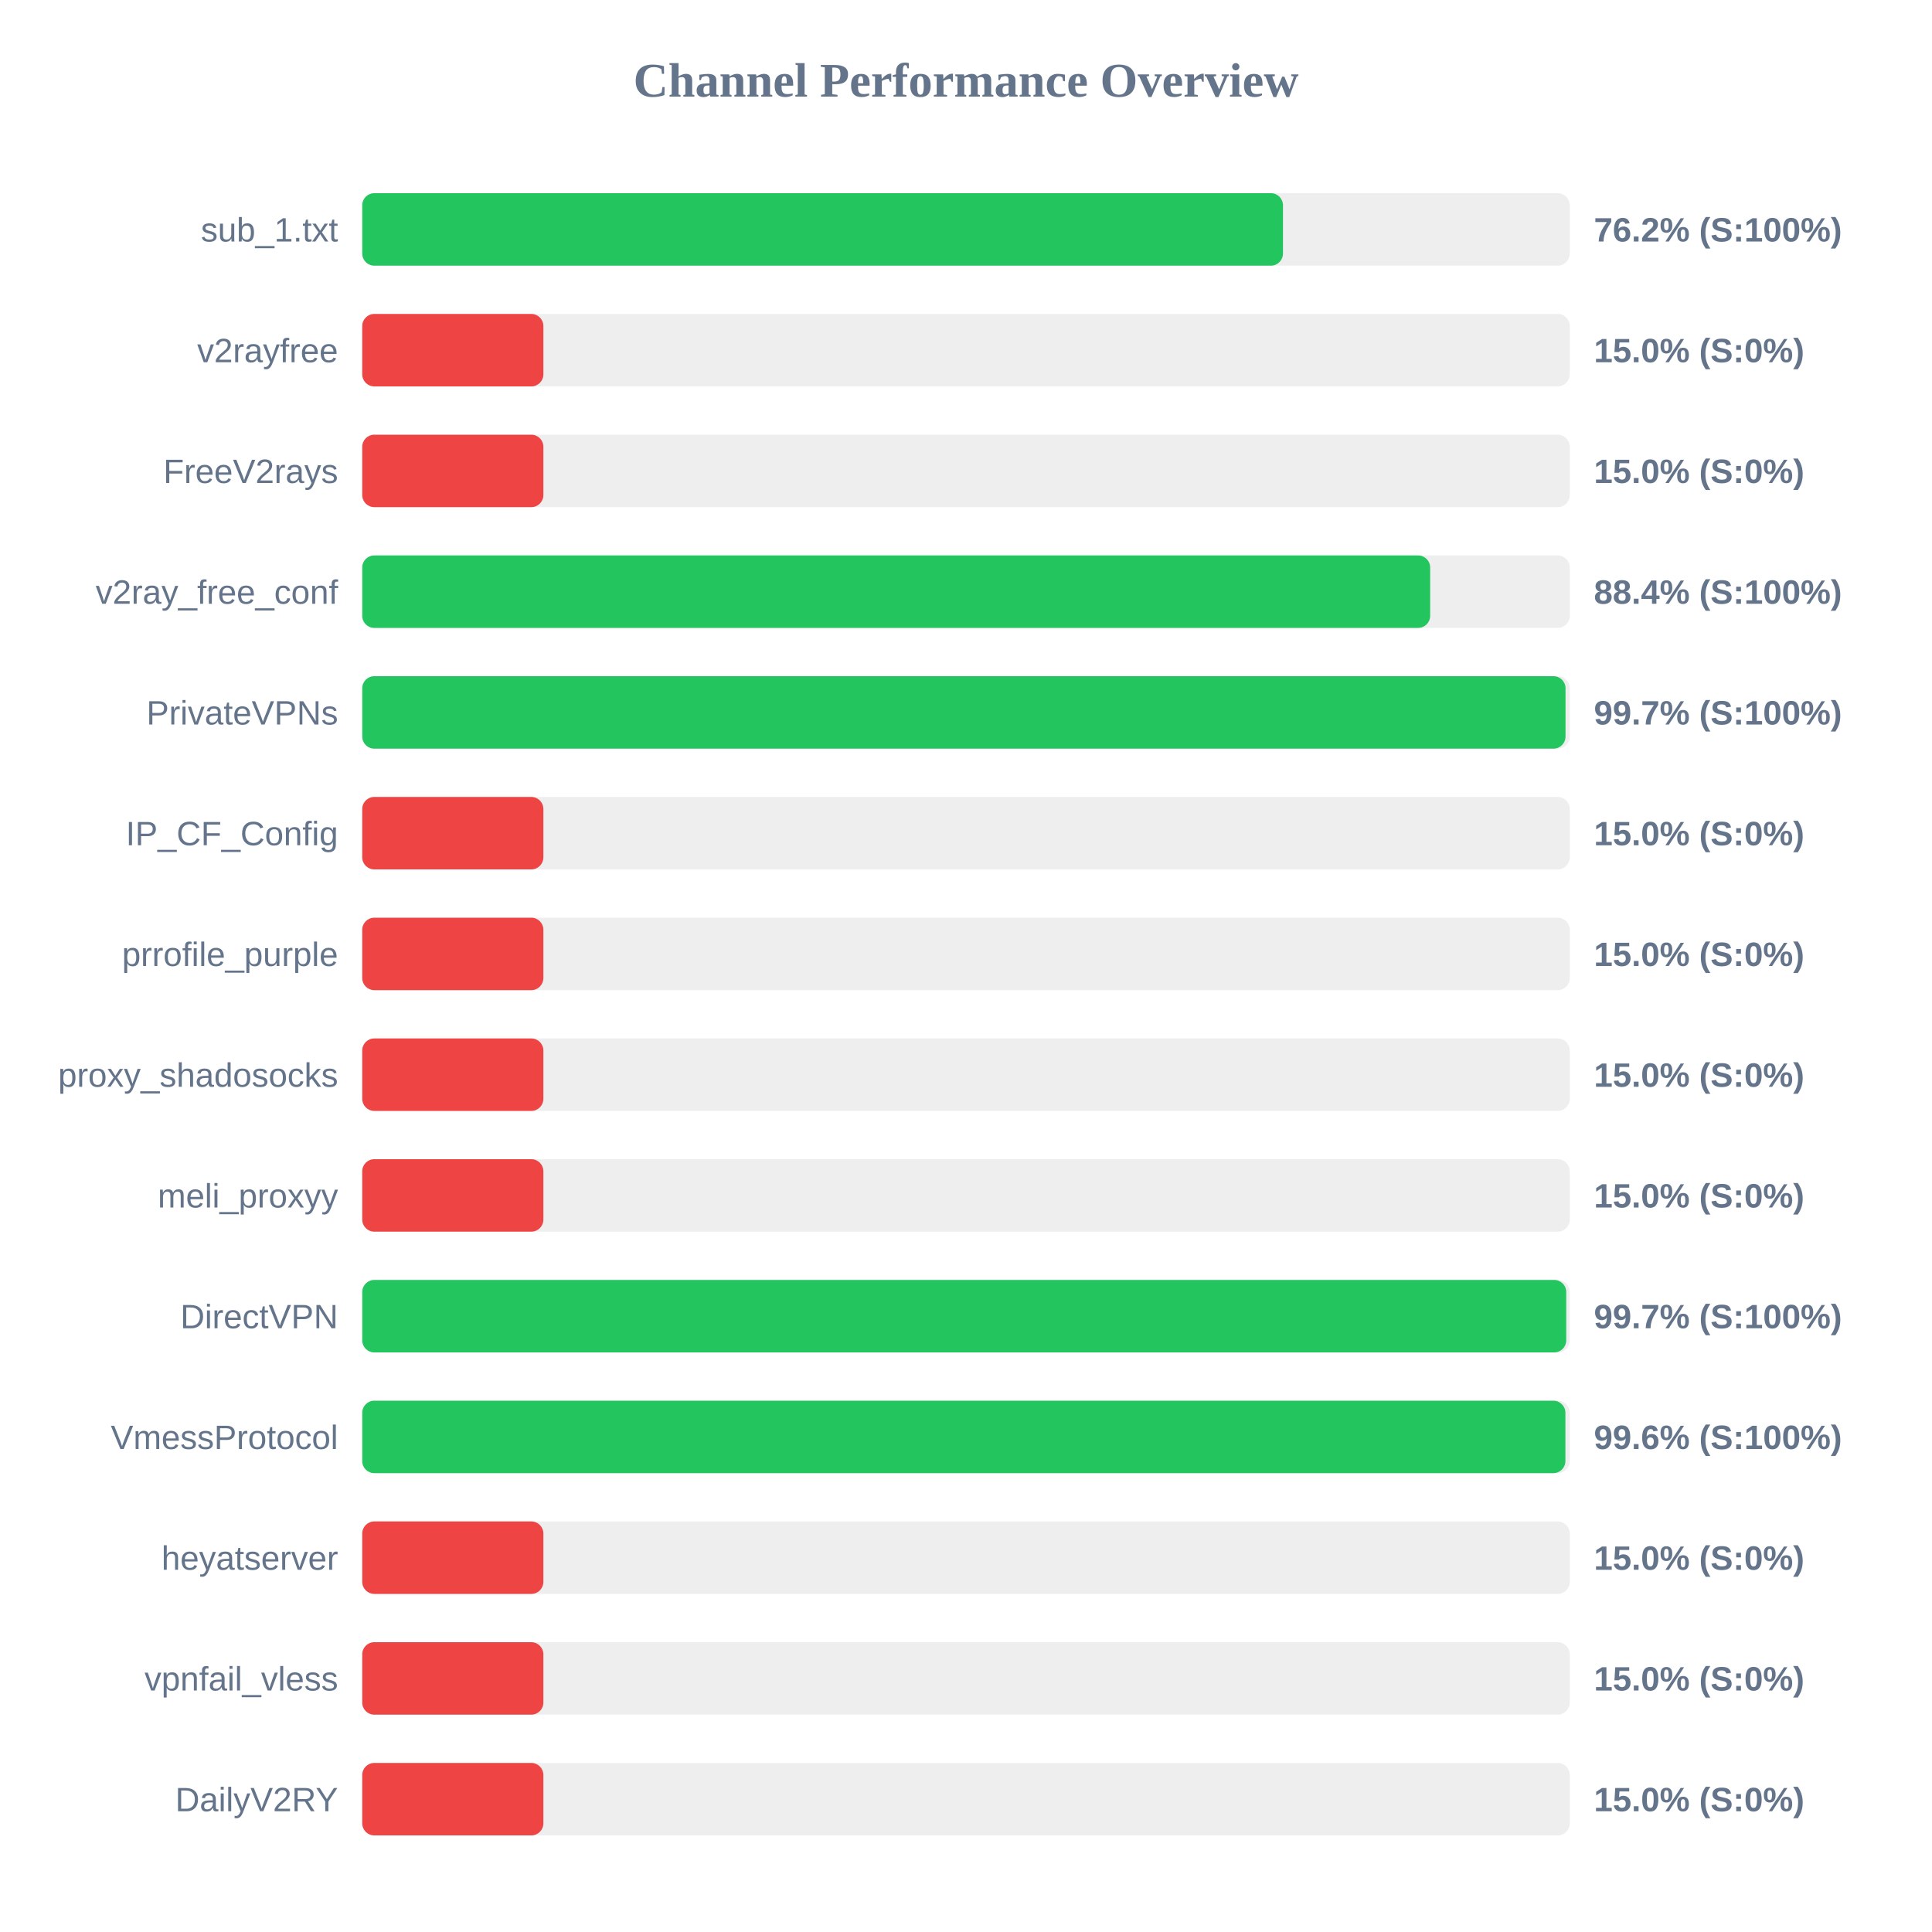
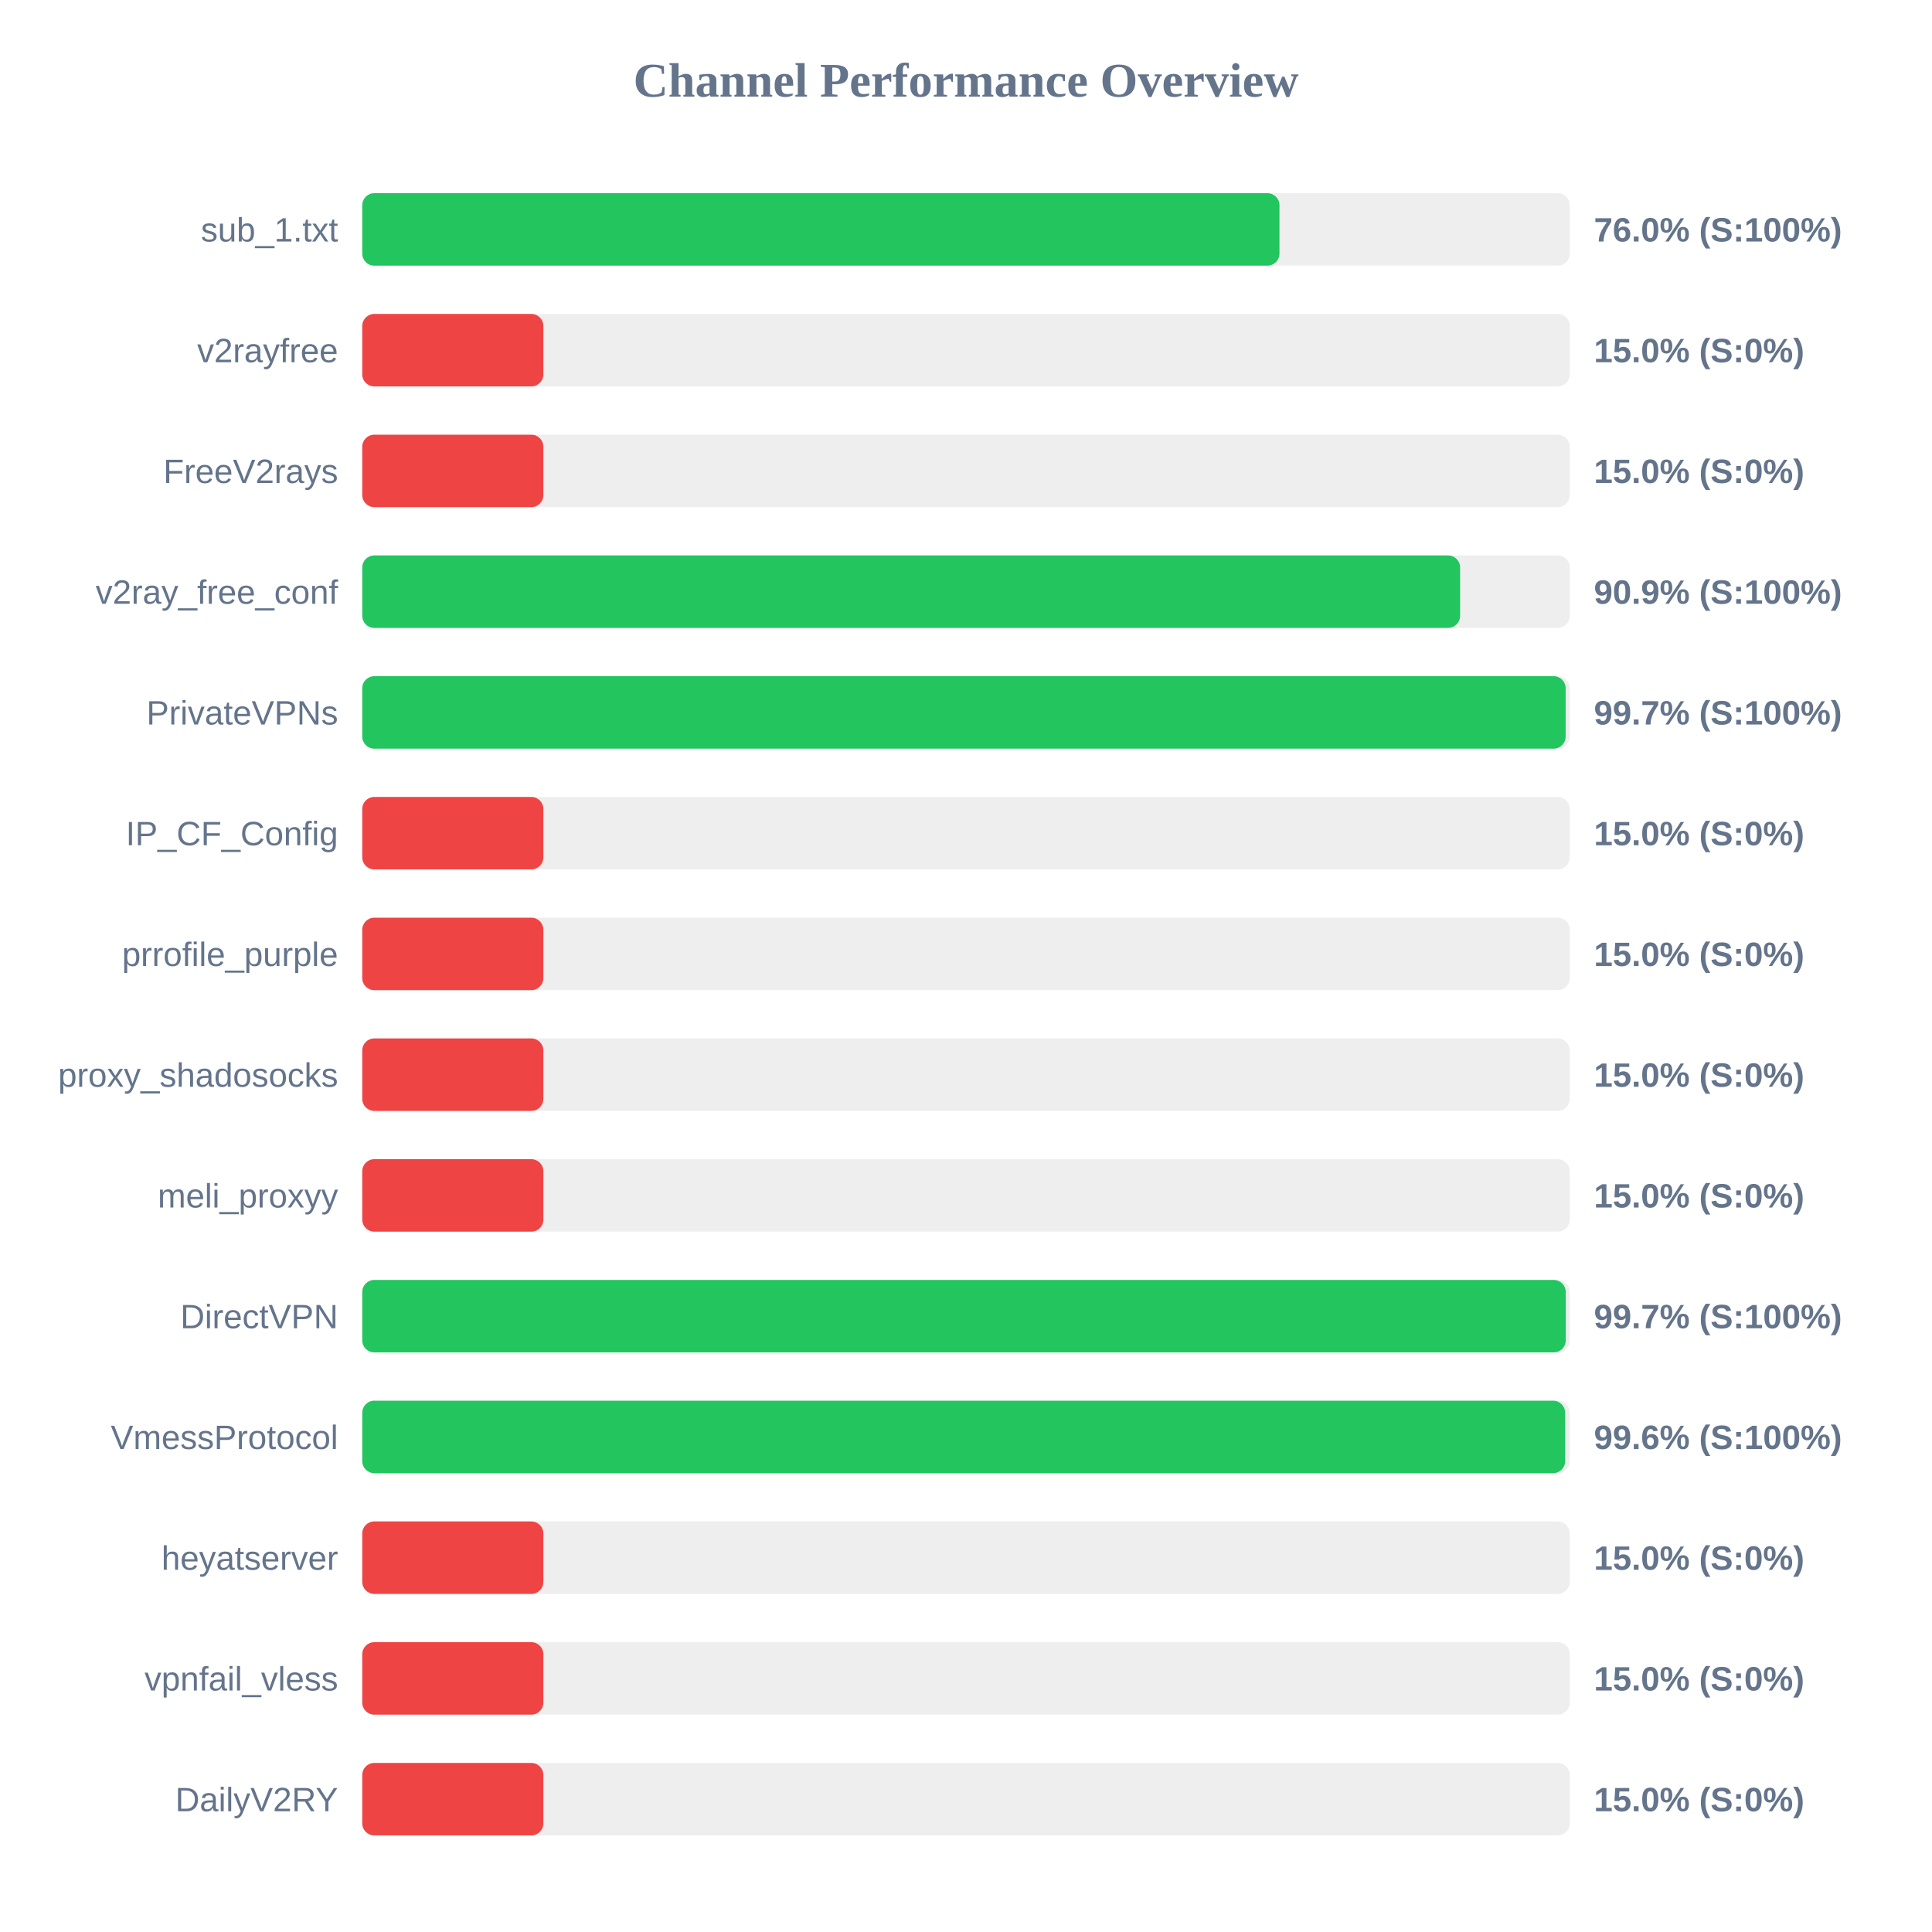
<svg xmlns="http://www.w3.org/2000/svg" width="800" height="800" version="1.1">
  <style>
        .row { font: 14px Arial; fill: #64748b; }
        .score { font: bold 14px Arial; fill: #64748b; }
    </style>
  <text x="400" y="40" text-anchor="middle" font-size="20px" font-weight="bold" fill="#64748b">Channel Performance Overview</text>
  <rect x="150" y="80" width="500" height="30" fill="#eee" rx="5" />
-   <rect x="150" y="80" width="381.25" height="30" fill="#22c55e" rx="5" />
+   <rect x="150" y="80" width="379.8" height="30" fill="#22c55e" rx="5" />
  <text x="140" y="100" text-anchor="end" class="row">sub_1.txt</text>
-   <text x="660" y="100" text-anchor="start" class="score">76.2% (S:100%)</text>
+   <text x="660" y="100" text-anchor="start" class="score">76.0% (S:100%)</text>
  <rect x="150" y="130" width="500" height="30" fill="#eee" rx="5" />
  <rect x="150" y="130" width="75.0" height="30" fill="#ef4444" rx="5" />
  <text x="140" y="150" text-anchor="end" class="row">v2rayfree</text>
  <text x="660" y="150" text-anchor="start" class="score">15.0% (S:0%)</text>
  <rect x="150" y="180" width="500" height="30" fill="#eee" rx="5" />
  <rect x="150" y="180" width="75.0" height="30" fill="#ef4444" rx="5" />
  <text x="140" y="200" text-anchor="end" class="row">FreeV2rays</text>
  <text x="660" y="200" text-anchor="start" class="score">15.0% (S:0%)</text>
  <rect x="150" y="230" width="500" height="30" fill="#eee" rx="5" />
-   <rect x="150" y="230" width="442.2" height="30" fill="#22c55e" rx="5" />
+   <rect x="150" y="230" width="454.6" height="30" fill="#22c55e" rx="5" />
  <text x="140" y="250" text-anchor="end" class="row">v2ray_free_conf</text>
-   <text x="660" y="250" text-anchor="start" class="score">88.4% (S:100%)</text>
+   <text x="660" y="250" text-anchor="start" class="score">90.9% (S:100%)</text>
  <rect x="150" y="280" width="500" height="30" fill="#eee" rx="5" />
-   <rect x="150" y="280" width="498.25" height="30" fill="#22c55e" rx="5" />
+   <rect x="150" y="280" width="498.3" height="30" fill="#22c55e" rx="5" />
  <text x="140" y="300" text-anchor="end" class="row">PrivateVPNs</text>
  <text x="660" y="300" text-anchor="start" class="score">99.7% (S:100%)</text>
  <rect x="150" y="330" width="500" height="30" fill="#eee" rx="5" />
  <rect x="150" y="330" width="75.0" height="30" fill="#ef4444" rx="5" />
  <text x="140" y="350" text-anchor="end" class="row">IP_CF_Config</text>
  <text x="660" y="350" text-anchor="start" class="score">15.0% (S:0%)</text>
  <rect x="150" y="380" width="500" height="30" fill="#eee" rx="5" />
  <rect x="150" y="380" width="75.0" height="30" fill="#ef4444" rx="5" />
  <text x="140" y="400" text-anchor="end" class="row">prrofile_purple</text>
  <text x="660" y="400" text-anchor="start" class="score">15.0% (S:0%)</text>
  <rect x="150" y="430" width="500" height="30" fill="#eee" rx="5" />
  <rect x="150" y="430" width="75.0" height="30" fill="#ef4444" rx="5" />
  <text x="140" y="450" text-anchor="end" class="row">proxy_shadosocks</text>
  <text x="660" y="450" text-anchor="start" class="score">15.0% (S:0%)</text>
  <rect x="150" y="480" width="500" height="30" fill="#eee" rx="5" />
  <rect x="150" y="480" width="75.0" height="30" fill="#ef4444" rx="5" />
  <text x="140" y="500" text-anchor="end" class="row">meli_proxyy</text>
  <text x="660" y="500" text-anchor="start" class="score">15.0% (S:0%)</text>
  <rect x="150" y="530" width="500" height="30" fill="#eee" rx="5" />
-   <rect x="150" y="530" width="498.55" height="30" fill="#22c55e" rx="5" />
+   <rect x="150" y="530" width="498.35" height="30" fill="#22c55e" rx="5" />
  <text x="140" y="550" text-anchor="end" class="row">DirectVPN</text>
  <text x="660" y="550" text-anchor="start" class="score">99.7% (S:100%)</text>
  <rect x="150" y="580" width="500" height="30" fill="#eee" rx="5" />
-   <rect x="150" y="580" width="498.2" height="30" fill="#22c55e" rx="5" />
+   <rect x="150" y="580" width="498.1" height="30" fill="#22c55e" rx="5" />
  <text x="140" y="600" text-anchor="end" class="row">VmessProtocol</text>
  <text x="660" y="600" text-anchor="start" class="score">99.6% (S:100%)</text>
  <rect x="150" y="630" width="500" height="30" fill="#eee" rx="5" />
  <rect x="150" y="630" width="75.0" height="30" fill="#ef4444" rx="5" />
  <text x="140" y="650" text-anchor="end" class="row">heyatserver</text>
  <text x="660" y="650" text-anchor="start" class="score">15.0% (S:0%)</text>
  <rect x="150" y="680" width="500" height="30" fill="#eee" rx="5" />
  <rect x="150" y="680" width="75.0" height="30" fill="#ef4444" rx="5" />
  <text x="140" y="700" text-anchor="end" class="row">vpnfail_vless</text>
  <text x="660" y="700" text-anchor="start" class="score">15.0% (S:0%)</text>
  <rect x="150" y="730" width="500" height="30" fill="#eee" rx="5" />
  <rect x="150" y="730" width="75.0" height="30" fill="#ef4444" rx="5" />
  <text x="140" y="750" text-anchor="end" class="row">DailyV2RY</text>
  <text x="660" y="750" text-anchor="start" class="score">15.0% (S:0%)</text>
</svg>
